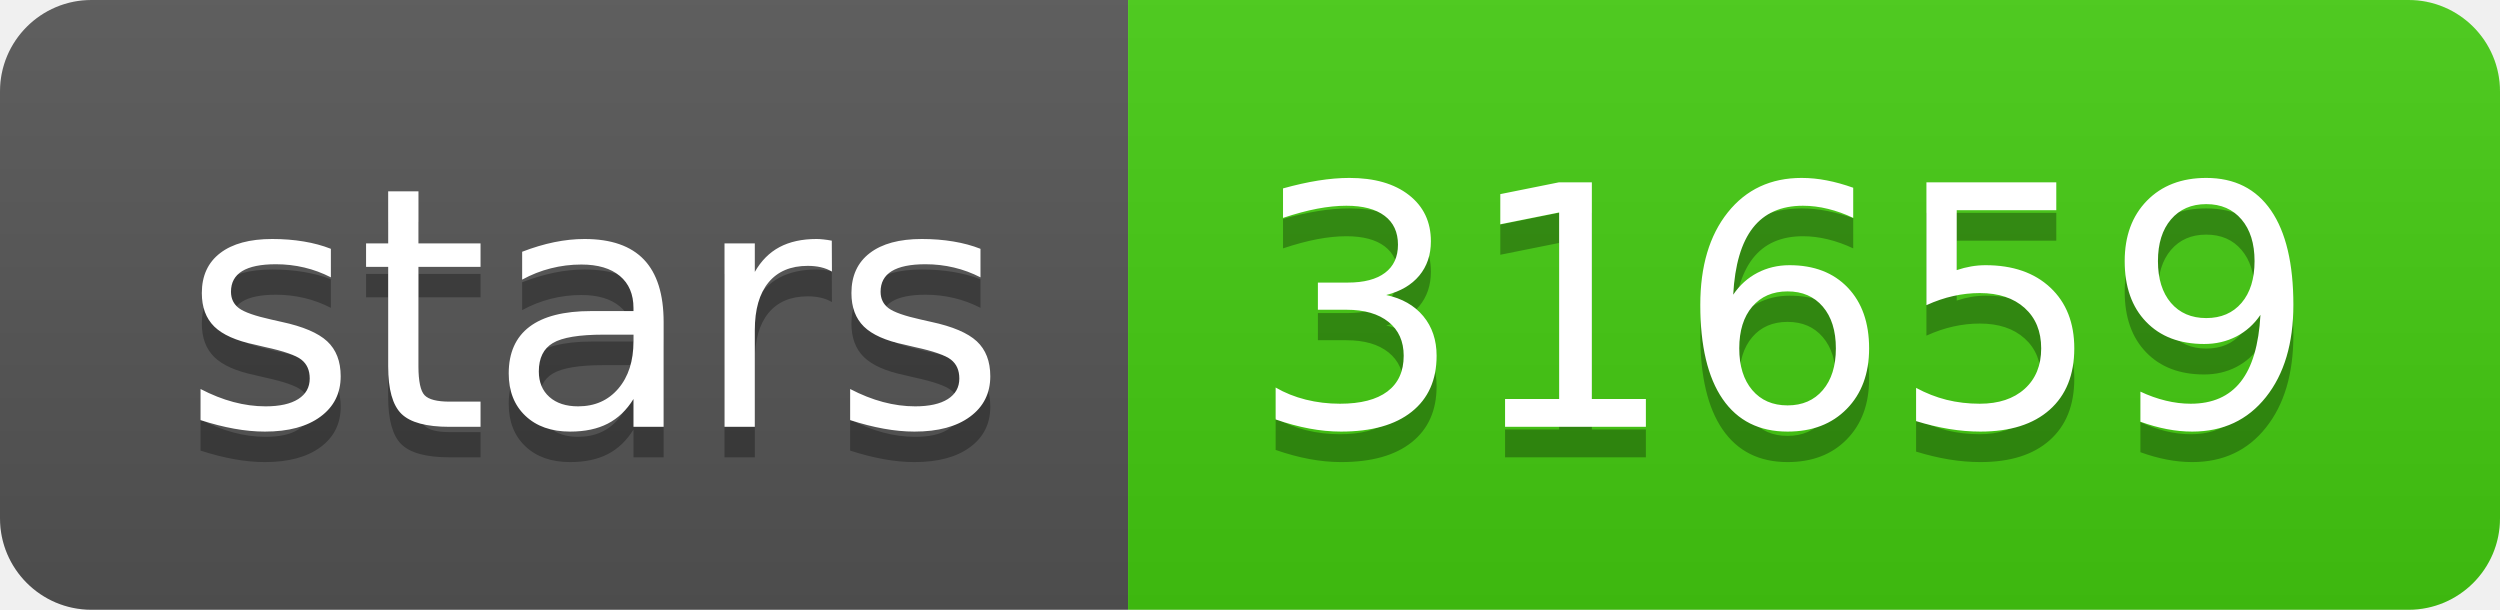
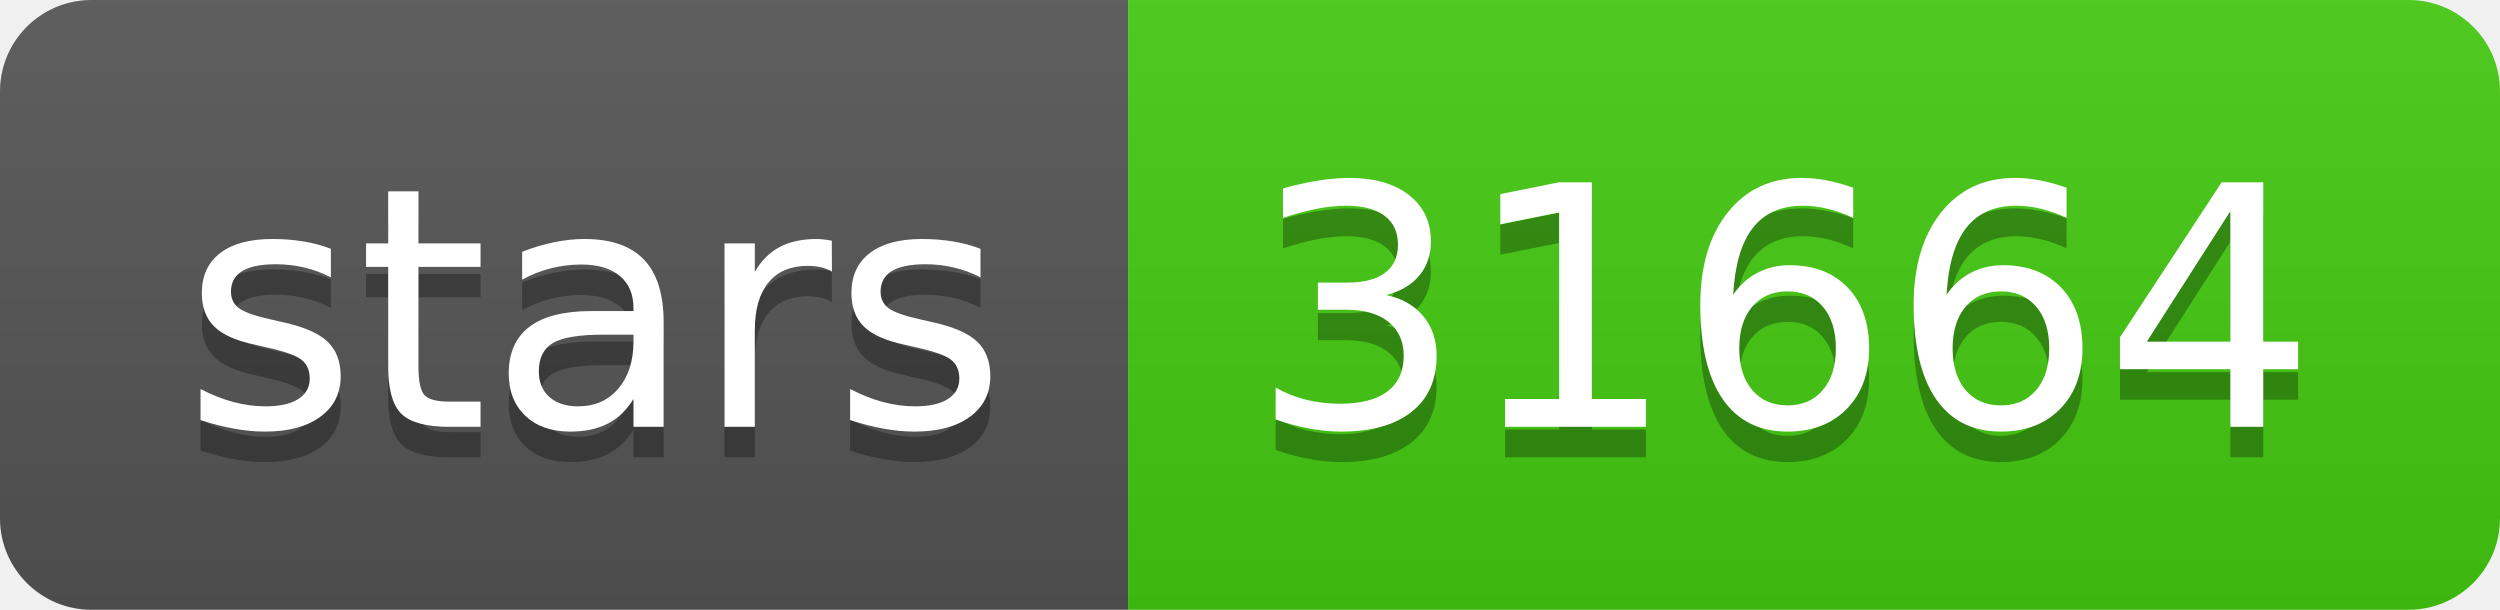
- <svg xmlns="http://www.w3.org/2000/svg" width="82" height="20" role="img" aria-label="stars: 31659">
+ <svg xmlns="http://www.w3.org/2000/svg" width="82" height="20" role="img" aria-label="stars: 31664">
  <linearGradient id="s" x2="0" y2="100%">
    <stop offset="0" stop-color="#bbb" stop-opacity=".1" />
    <stop offset="1" stop-opacity=".1" />
  </linearGradient>
  <clipPath id="r">
    <rect width="82" height="20" rx="3" fill="#fff" />
  </clipPath>
  <g clip-path="url(#r)">
    <rect width="37" height="20" fill="#555" />
    <rect x="37" width="45" height="20" fill="#4c1" />
    <rect width="82" height="20" fill="url(#s)" />
  </g>
  <g fill="#fff" text-anchor="middle" font-family="Verdana,Geneva,DejaVu Sans,sans-serif" text-rendering="geometricPrecision" font-size="110">
    <text aria-hidden="true" x="195" y="150" fill="#010101" fill-opacity=".3" transform="scale(.1)" textLength="270">stars</text>
    <text x="195" y="140" transform="scale(.1)" fill="#fff" textLength="270">stars</text>
-     <text aria-hidden="true" x="585" y="150" fill="#010101" fill-opacity=".3" transform="scale(.1)" textLength="350">31659</text>
-     <text x="585" y="140" transform="scale(.1)" fill="#fff" textLength="350">31659</text>
+     <text aria-hidden="true" x="585" y="150" fill="#010101" fill-opacity=".3" transform="scale(.1)" textLength="350">31664</text>
+     <text x="585" y="140" transform="scale(.1)" fill="#fff" textLength="350">31664</text>
  </g>
</svg>
